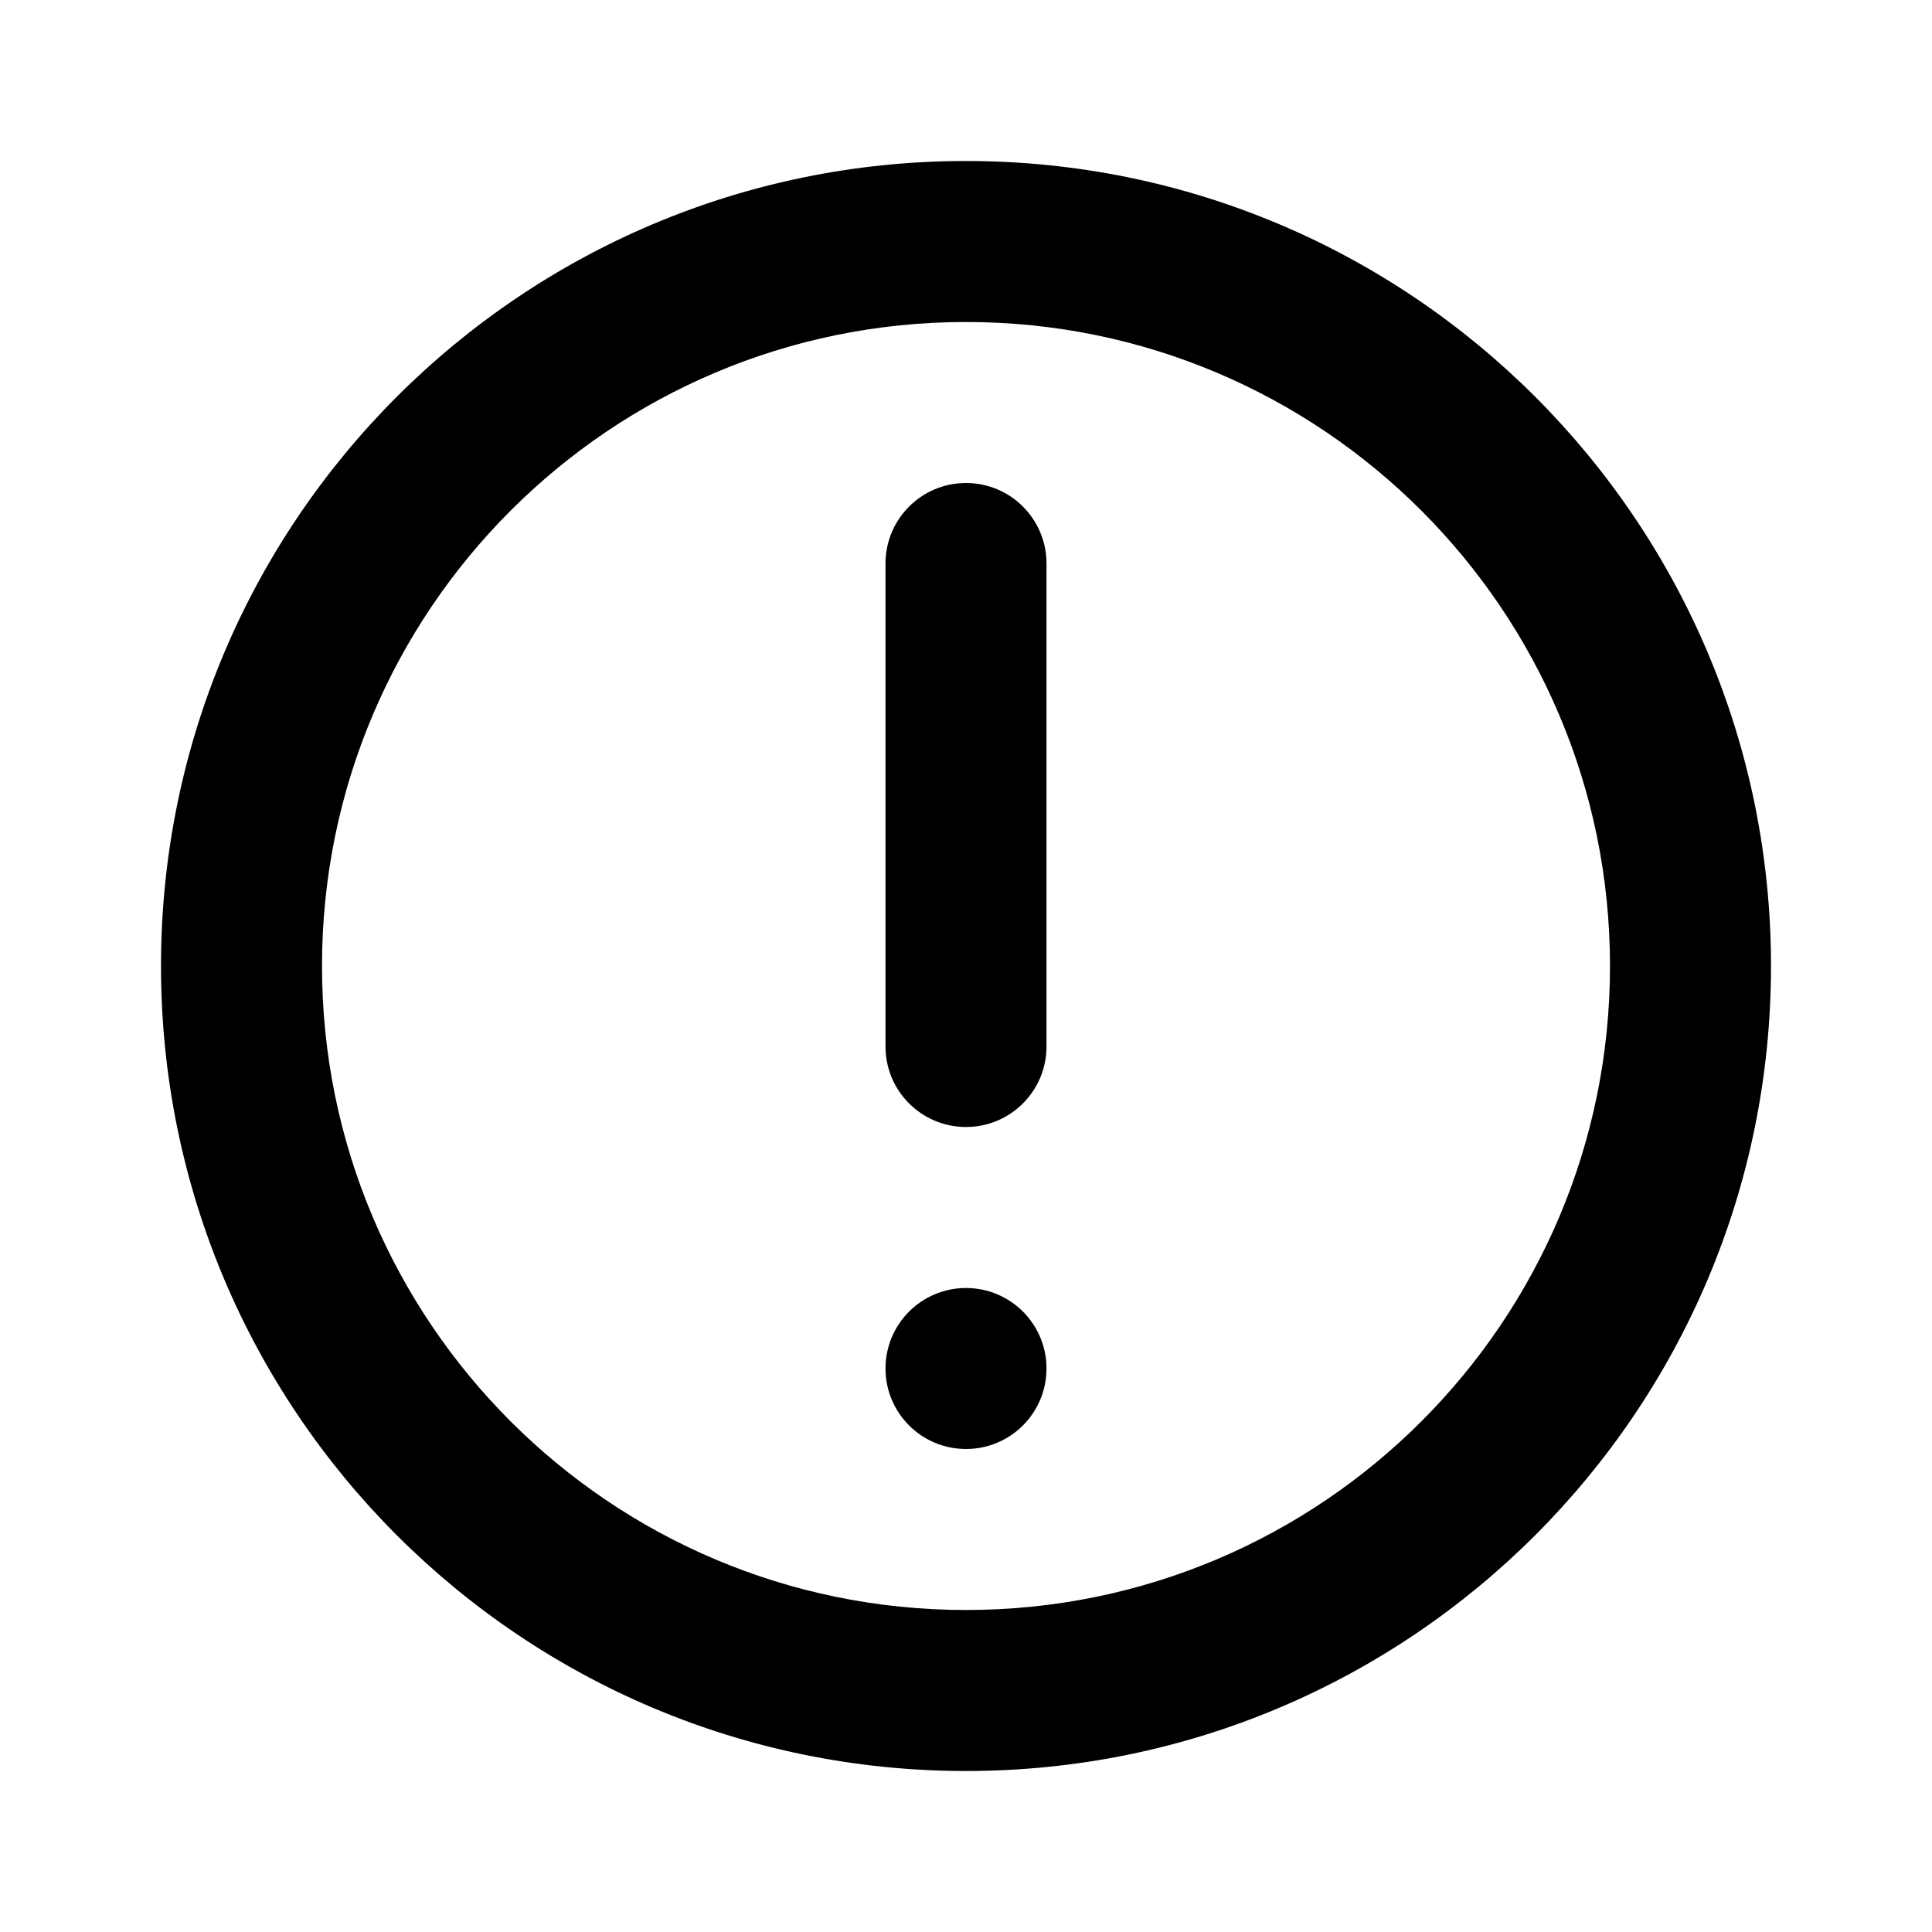
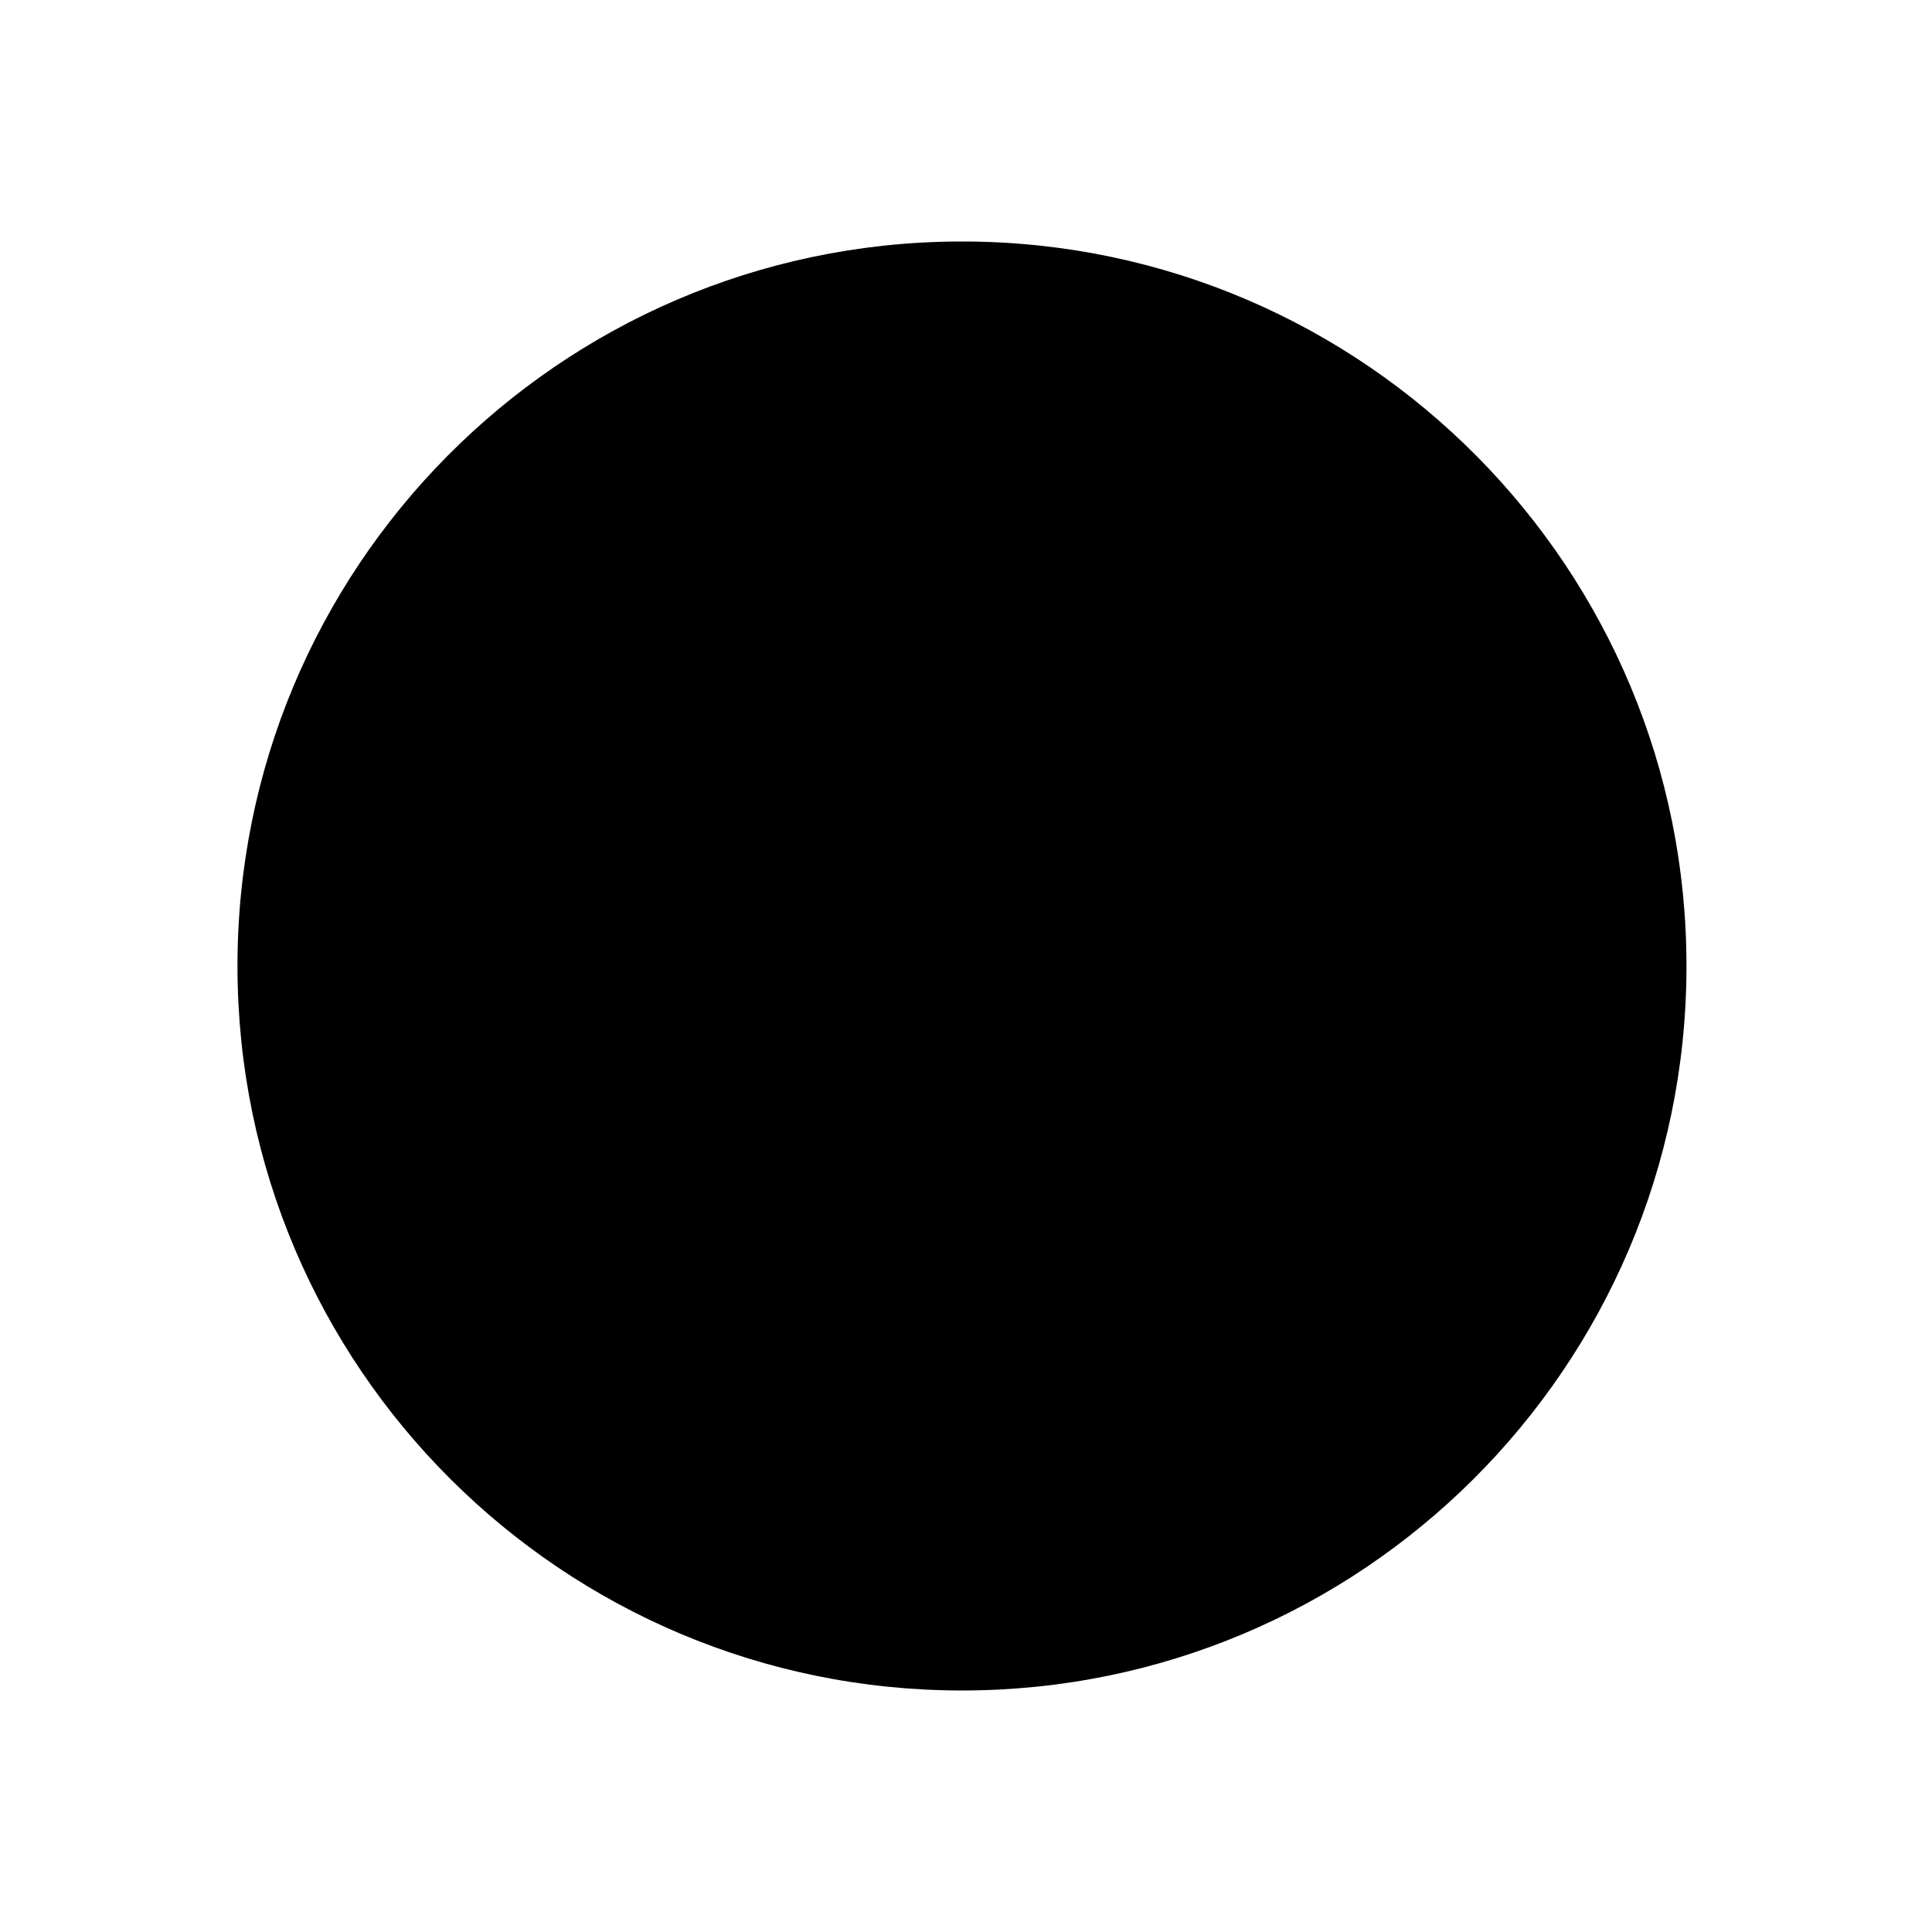
<svg xmlns="http://www.w3.org/2000/svg" viewBox="0 0 24 24">
-   <path d="M12 2a10 10 0 1 1 0 20 10 10 0 0 1 0-20zm0 2a8 8 0 1 0 0 16 8 8 0 0 0 0-16zm0 12a1 1 0 1 1 0 2 1 1 0 0 1 0-2zm0-10a1 1 0 0 1 1 1v6a1 1 0 0 1-2 0V7a1 1 0 0 1 1-1z" />
+   <path class="outlined" d="M12,8v5m0,3v0M12,3a9,9 0,1,1-.1,0" />
</svg>
